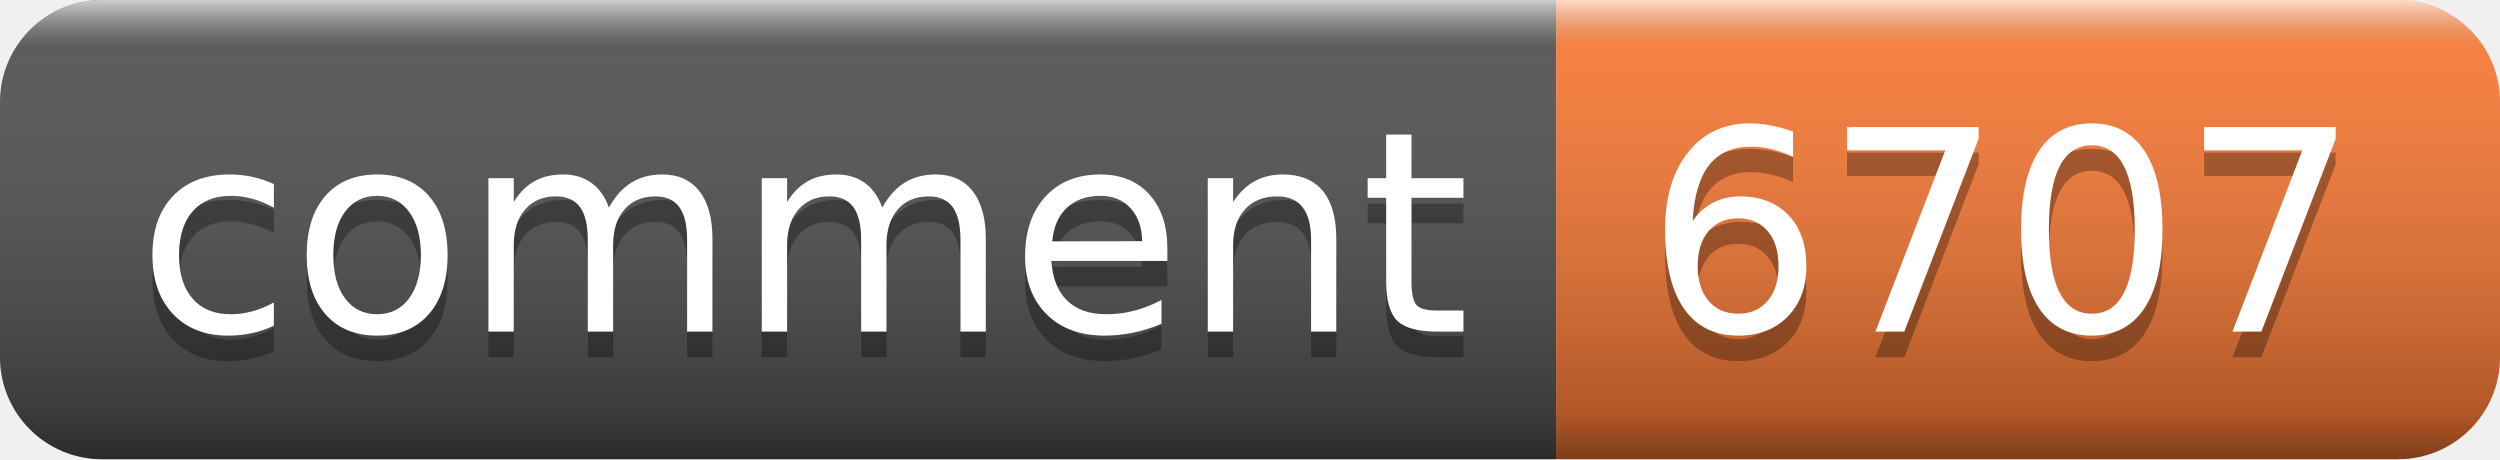
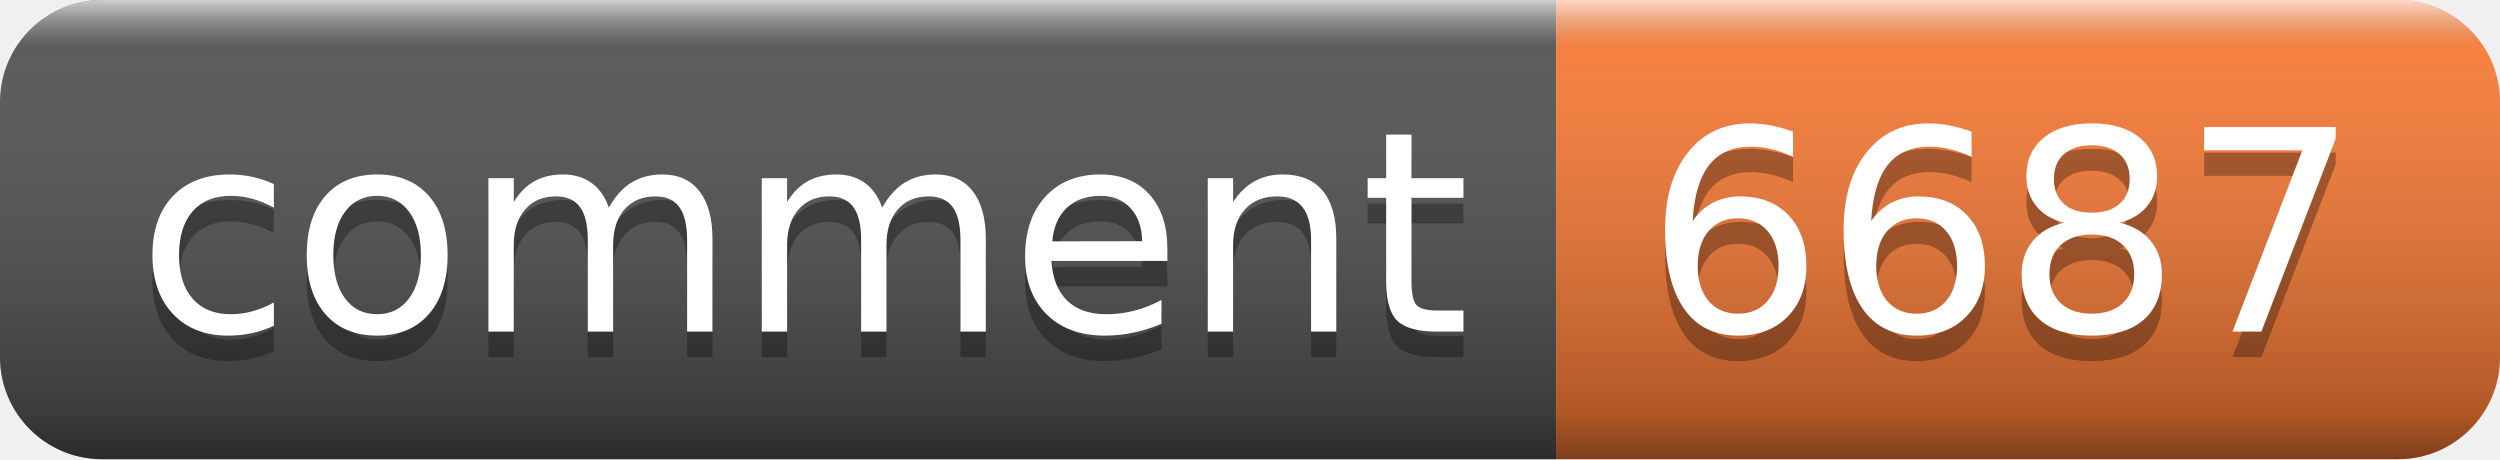
- <svg xmlns="http://www.w3.org/2000/svg" width="98" height="18" role="img" aria-label="comment: 6707">
+ <svg xmlns="http://www.w3.org/2000/svg" width="98" height="18" role="img" aria-label="comment: 6687">
  <linearGradient id="s" x2="0" y2="100%">
    <stop offset="0" stop-color="#fff" stop-opacity=".7" />
    <stop offset=".1" stop-color="#aaa" stop-opacity=".1" />
    <stop offset=".9" stop-color="#000" stop-opacity=".3" />
    <stop offset="1" stop-color="#000" stop-opacity=".5" />
  </linearGradient>
  <clipPath id="r">
    <rect width="98" height="18" rx="4" fill="#fff" />
  </clipPath>
  <g clip-path="url(#r)">
    <rect width="61" height="18" fill="#555" />
    <rect x="61" width="37" height="18" fill="#fe7d37" />
    <rect width="98" height="18" fill="url(#s)" />
  </g>
  <g fill="#fff" text-anchor="middle" font-family="Verdana,Geneva,DejaVu Sans,sans-serif" text-rendering="geometricPrecision" font-size="110">
    <text aria-hidden="true" x="315" y="140" fill="#010101" fill-opacity=".3" transform="scale(.1)" textLength="510">comment</text>
    <text x="315" y="130" transform="scale(.1)" fill="#fff" textLength="510">comment</text>
-     <text aria-hidden="true" x="785" y="140" fill="#010101" fill-opacity=".3" transform="scale(.1)" textLength="270">6707</text>
-     <text x="785" y="130" transform="scale(.1)" fill="#fff" textLength="270">6707</text>
+     <text aria-hidden="true" x="785" y="140" fill="#010101" fill-opacity=".3" transform="scale(.1)" textLength="270">6687</text>
+     <text x="785" y="130" transform="scale(.1)" fill="#fff" textLength="270">6687</text>
  </g>
</svg>
